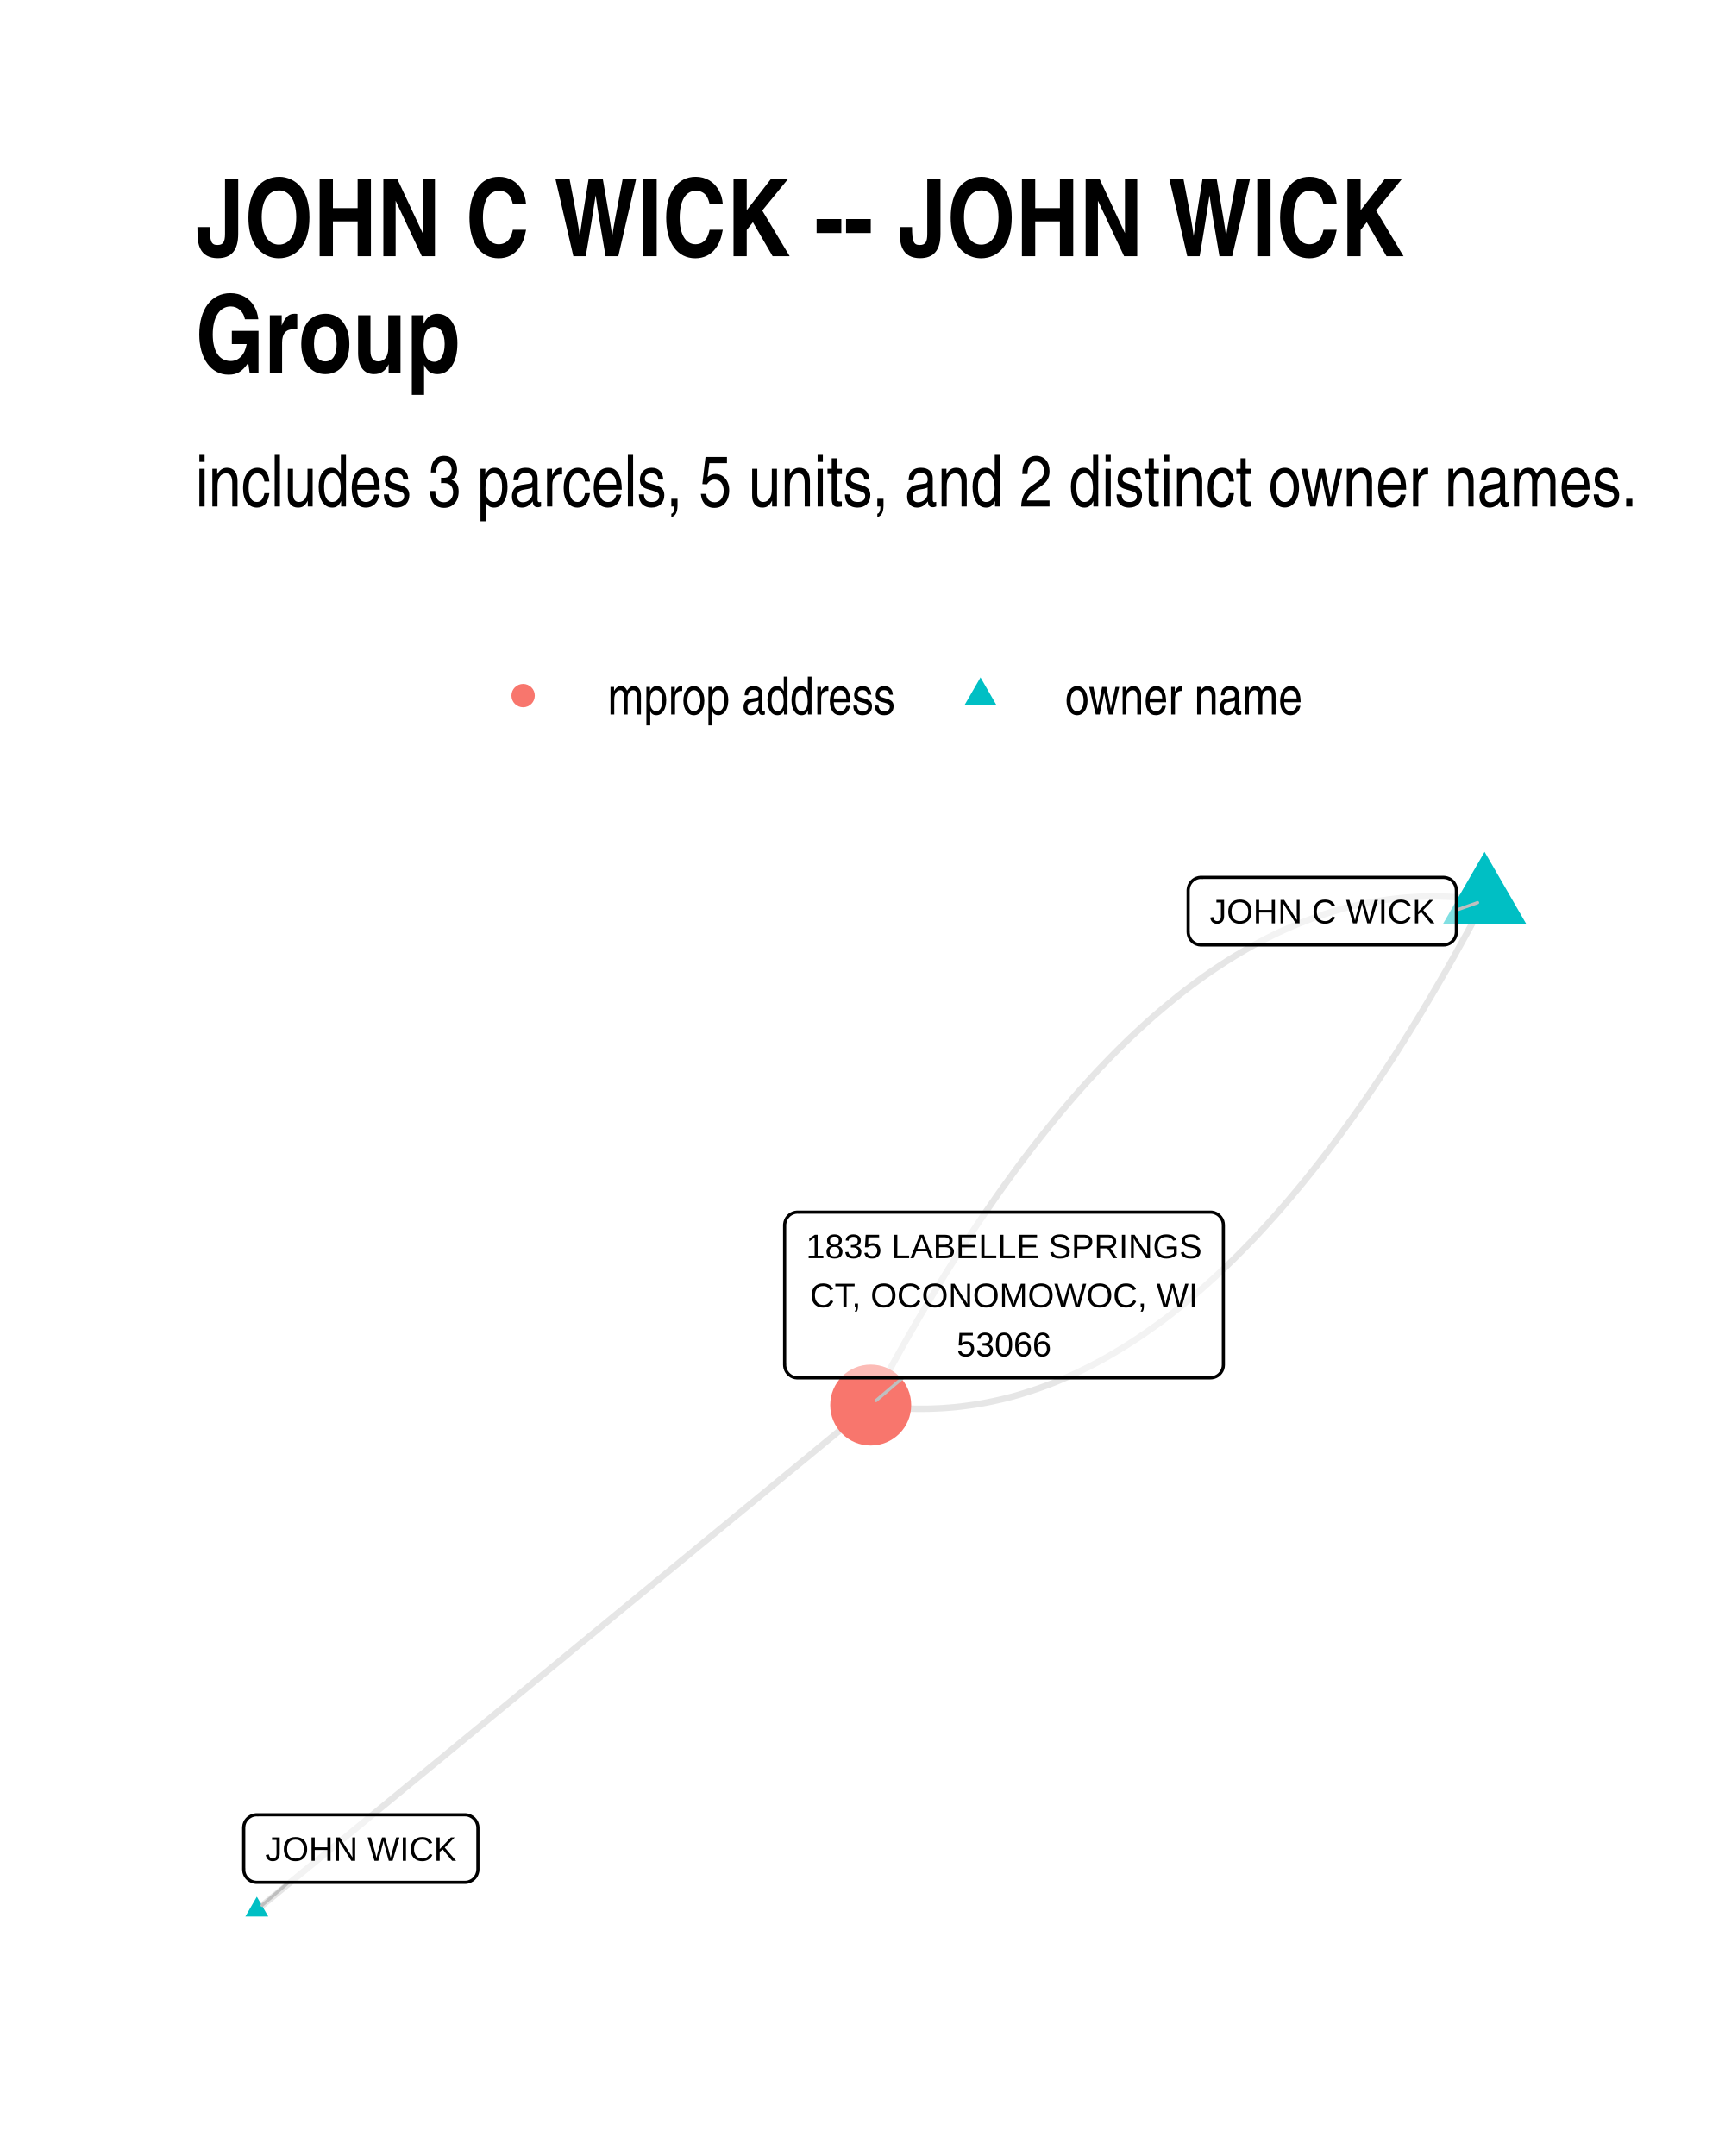
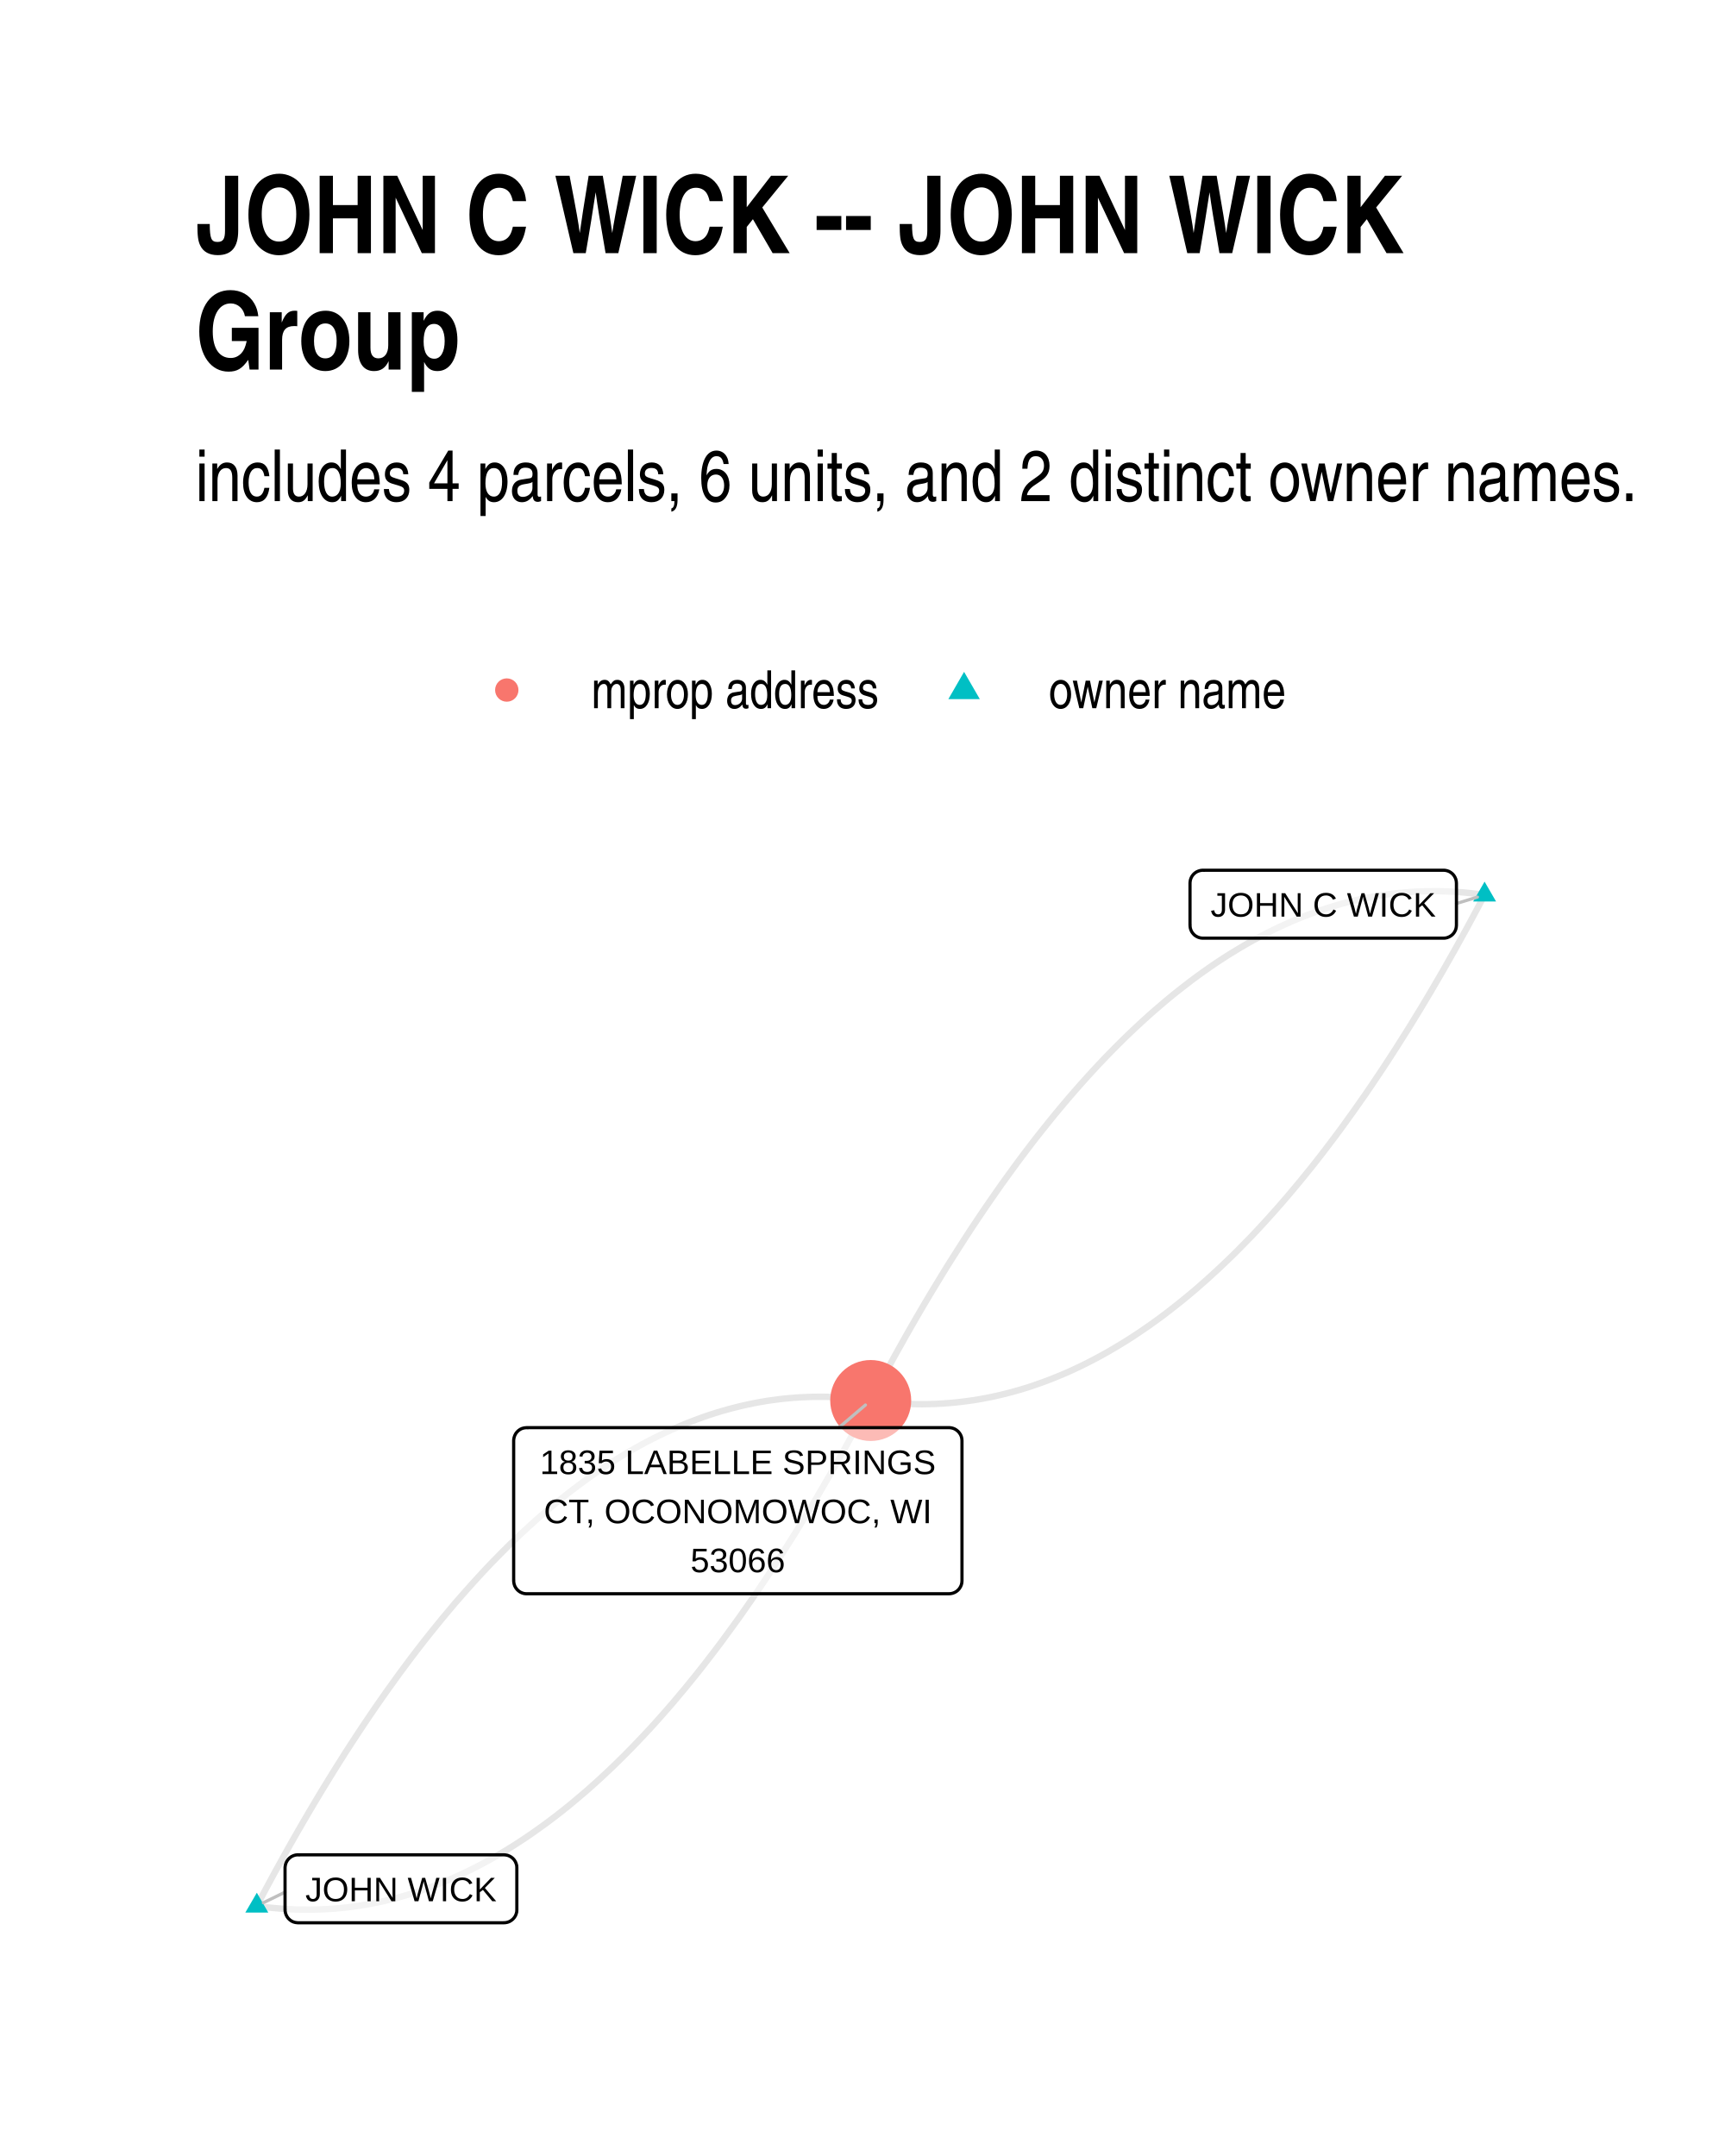
<svg xmlns="http://www.w3.org/2000/svg" width="384" height="480" class="svglite" viewBox="0 0 288 360">
  <defs>
-     <style>.svglite line,.svglite polyline,.svglite polygon,.svglite path,.svglite circle{fill:none;stroke:#000000;stroke-linecap:round;stroke-linejoin:round;stroke-miterlimit:10.00}</style>
+     <style>.svglite line,.svglite polyline,.svglite polygon,.svglite path,.svglite circle{fill:none;stroke:#000000;stroke-linecap:round;stroke-linejoin:round;stroke-miterlimit:10.00}.svglite text{white-space:pre}</style>
  </defs>
  <rect width="100%" height="100%" style="stroke-linecap:round;stroke-linejoin:round;stroke-miterlimit:10.00;stroke:none;fill:#FFFFFF" />
  <defs>
    <clipPath id="cpMC4wMHwyODguMDB8MC4wMHwzNjAuMDA=">
      <path d="M0 0h288v360H0z" />
    </clipPath>
  </defs>
  <g clip-path="url(#cpMC4wMHwyODguMDB8MC4wMHwzNjAuMDA=)">
    <path d="M0 0h288v360H0z" style="stroke-width:1.07;stroke:none;fill:#FFFFFF" />
  </g>
  <defs>
-     <clipPath id="cpMzIuNjN8MjU4LjExfDE0MS4yMnwzMjcuMzc=">
-       <path d="M32.63 141.22h225.48v186.15H32.63z" />
+     <clipPath id="cpMzIuNjN8MjU4LjExfDE0MC4zMHwzMjcuMzc=">
+       <path d="M32.63 140.3h225.48v187.07H32.63z" />
    </clipPath>
  </defs>
-   <g clip-path="url(#cpMzIuNjN8MjU4LjExfDE0MS4yMnwzMjcuMzc=)">
-     <path d="m247.86 150.31-1.09-.15-1.08-.13-1.09-.11-1.09-.09-1.08-.06-1.09-.05-1.08-.03h-1.08l-1.08.01-1.08.03-1.08.06-1.08.07-1.07.1-1.08.12-1.07.13-1.07.16-1.07.18-1.07.2-1.07.22-1.07.23-1.07.26-1.07.28-1.06.3-1.06.32-1.07.34-1.06.37-1.06.38-1.06.4-1.06.42-1.06.45-1.05.46-1.06.48-1.05.51-1.05.52-1.06.55-1.05.56-1.05.59-1.04.61-1.05.62-1.05.65-1.04.67-1.05.69-1.04.7-1.04.73-1.04.75-1.04.77-1.04.79-1.04.81-1.03.84-1.04.85-1.03.87-1.04.89-1.03.91-1.03.94-1.03.95-1.03.97-1.03 1-1.02 1.01-1.03 1.04-1.02 1.06-1.03 1.07-1.02 1.1-1.02 1.12-1.02 1.13-1.02 1.16-1.01 1.18-1.02 1.2-1.02 1.22-1.01 1.24-1.01 1.26-1.02 1.28-1.01 1.3-1.01 1.32-1.01 1.34-1 1.36-1.01 1.39-1.01 1.4-1 1.42-1 1.45-1.01 1.46-1 1.48-1 1.51-1 1.53-.99 1.54-1 1.57-1 1.58-.99 1.61-.99 1.63-1 1.65-.99 1.67-.99 1.68-.99 1.71-.99 1.73-.98 1.75-.99 1.77-.98 1.8-.99 1.81-.98 1.83-.98 1.85m102.49-84.3-.98 1.85-.98 1.83-.98 1.81-.99 1.79-.98 1.77-.99 1.75-.99 1.73-.99 1.71-.99 1.69-.99 1.67-.99 1.65-1 1.63-.99 1.6-1 1.59-.99 1.57-1 1.54-1 1.53-1 1.5-1 1.49-1 1.46-1.01 1.45-1 1.42-1.01 1.4-1 1.39-1.01 1.36-1.01 1.34-1.01 1.32-1.01 1.3-1.01 1.28-1.02 1.26-1.01 1.24-1.02 1.22-1.01 1.2-1.02 1.18-1.02 1.16-1.02 1.13-1.02 1.12-1.02 1.1-1.02 1.07-1.03 1.06-1.02 1.03-1.03 1.02-1.03.99-1.03.98-1.03.95-1.03.93-1.03.92-1.03.89-1.04.87-1.03.85-1.04.83-1.04.82-1.03.79-1.04.77-1.05.74-1.04.73-1.04.71-1.04.69-1.05.67-1.05.65-1.04.62-1.05.61-1.05.59-1.05.56-1.05.55-1.06.52-1.05.51-1.06.48-1.05.46-1.06.45-1.06.42-1.06.4-1.06.38-1.06.36-1.06.34-1.07.33-1.06.3-1.07.28-1.06.25-1.07.24-1.07.22-1.07.2-1.07.18-1.08.15-1.07.14-1.08.12-1.07.09-1.08.08-1.08.05-1.08.04-1.08.01h-1.08l-1.08-.03-1.08-.05-1.09-.06-1.09-.09-1.08-.11-1.09-.13-1.09-.15m-102.49 84.3 1.03-.85 1.04-.85 1.03-.85 1.04-.85 1.03-.86 1.04-.85 1.03-.85 1.04-.85 1.03-.85 1.04-.85 1.04-.86 1.03-.85 1.04-.85 1.03-.85 1.04-.85 1.03-.85 1.04-.85 1.03-.86 1.04-.85 1.03-.85 1.04-.85 1.03-.85 1.04-.85 1.03-.86 1.04-.85 1.03-.85 1.04-.85 1.03-.85 1.04-.85 1.04-.85 1.03-.86 1.04-.85 1.03-.85 1.04-.85 1.03-.85 1.04-.85 1.03-.85 1.04-.86 1.03-.85 1.04-.85 1.03-.85 1.04-.85 1.03-.85 1.04-.86 1.03-.85 1.04-.85 1.04-.85 1.03-.85 1.04-.85 1.03-.85 1.04-.86 1.03-.85 1.04-.85 1.03-.85 1.04-.85 1.03-.85 1.04-.86 1.03-.85 1.04-.85 1.03-.85 1.04-.85 1.03-.85 1.04-.85 1.04-.86 1.03-.85 1.04-.85 1.03-.85 1.04-.85 1.03-.85 1.04-.85 1.03-.86 1.04-.85 1.03-.85 1.04-.85 1.03-.85 1.04-.85 1.03-.86 1.04-.85 1.03-.85 1.04-.85 1.03-.85 1.04-.85 1.04-.85 1.03-.86 1.04-.85 1.03-.85 1.04-.85 1.03-.85 1.04-.85 1.03-.86 1.04-.85 1.03-.85 1.04-.85 1.03-.85 1.04-.85 1.03-.85 1.04-.86 1.03-.85 1.04-.85" style="stroke-width:1.07;stroke:#000000;stroke-opacity:0.10;stroke-linecap:butt" />
-     <path d="m247.86 142.23 7 12.12h-13.99zM42.88 316.7l1.91 3.32h-3.83z" style="stroke-width:0.71;stroke:none;fill:#00BFC4" />
-     <circle cx="145.37" cy="234.61" r="6.76" style="stroke-width:0.71;stroke:none;fill:#F8766D" />
-     <path d="m243.15 151.97 3.54-1.25M48.18 314.31l-4.43 3.84m106.96-88.08-4.45 3.79" style="stroke-width:0.53;stroke:#BFBFBF" />
-     <path d="M200.53 157.78h40.46-.09l.35-.01.34-.07.33-.13.3-.17.27-.22.23-.26.18-.29.14-.32.08-.34.03-.35h0v-6.96h0l-.03-.35-.08-.33-.14-.32-.18-.3-.23-.26-.27-.22-.3-.17-.33-.12-.34-.07-.26-.02h-40.46l.26.02-.34-.02-.35.04-.33.1-.32.15-.28.2-.25.24-.21.28-.16.3-.11.33-.06.35-.01.17v6.96l.01-.17v.35l.06.34.11.33.16.31.21.28.25.24.28.19.32.15.33.1.35.04z" style="stroke-width:0.53;fill:#FFFFFF;fill-opacity:0.50" />
-     <text x="220.76" y="154.18" lengthAdjust="spacingAndGlyphs" style="font-size:5.69px;font-family:Arial" text-anchor="middle" textLength="37.58">JOHN C WICK</text>
-     <path d="M42.85 314.31h34.78-.09l.35-.01.34-.07.32-.13.3-.17.27-.22.23-.26.19-.3.13-.32.09-.33.03-.35h0v-6.96h0l-.03-.35-.09-.34-.13-.32-.19-.29-.23-.26-.27-.22-.3-.17-.32-.13-.34-.07-.26-.01H42.85l.26.01-.35-.01-.34.04-.34.1-.31.15-.29.2-.25.24-.21.27-.16.31-.11.33-.05.34-.01.18v6.96l.01-.17v.34l.05.35.11.33.16.31.21.27.25.24.29.2.31.15.34.1.34.04z" style="stroke-width:0.53;fill:#FFFFFF;fill-opacity:0.50" />
-     <text x="60.24" y="310.71" lengthAdjust="spacingAndGlyphs" style="font-size:5.69px;font-family:Arial" text-anchor="middle" textLength="31.9">JOHN WICK</text>
-     <path d="M133.16 230.07h68.93-.09l.35-.02.34-.07.32-.12.3-.17.27-.22.23-.26.19-.3.14-.32.08-.33.03-.35h0v-23.35h0l-.03-.35-.08-.34-.14-.32-.19-.29-.23-.26-.27-.22-.3-.17-.32-.13-.34-.07-.26-.01h-68.93l.26.01-.34-.01-.35.04-.33.1-.32.15-.28.19-.25.25-.21.27-.16.31-.11.33-.06.34-.01.18v23.35l.01-.17v.34l.06.35.11.33.16.3.21.28.25.24.28.2.32.15.33.1.35.04z" style="stroke-width:0.53;fill:#FFFFFF;fill-opacity:0.50" />
-     <text x="167.63" y="210.08" lengthAdjust="spacingAndGlyphs" style="font-size:5.69px;font-family:Arial" text-anchor="middle" textLength="66.05">1835 LABELLE SPRINGS</text>
-     <text x="167.63" y="218.27" lengthAdjust="spacingAndGlyphs" style="font-size:5.69px;font-family:Arial" text-anchor="middle" textLength="65.36">CT, OCONOMOWOC, WI</text>
-     <text x="167.63" y="226.47" lengthAdjust="spacingAndGlyphs" style="font-size:5.69px;font-family:Arial" text-anchor="middle" textLength="15.8">53066</text>
+   <g clip-path="url(#cpMzIuNjN8MjU4LjExfDE0MC4zMHwzMjcuMzc=)">
+     <path d="m247.86 149.42-1.09-.14-1.08-.13-1.09-.11-1.09-.09-1.08-.07-1.09-.04-1.08-.03h-1.08l-1.08.01-1.08.04-1.08.05-1.08.08-1.07.09-1.08.12-1.07.14-1.07.16-1.07.17-1.08.2-1.06.22-1.07.24-1.07.26-1.07.28-1.06.3-1.07.32-1.06.35-1.06.36-1.06.38-1.06.4-1.06.43-1.06.44-1.05.47-1.06.48-1.05.51-1.05.52-1.06.55-1.05.56-1.05.59-1.04.61-1.05.63-1.05.64-1.04.67-1.05.69-1.04.71-1.04.73-1.04.75-1.04.77-1.04.8-1.04.81-1.04.83-1.03.85-1.03.88-1.04.89-1.03.91-1.03.94-1.03.95-1.03.98-1.03.99-1.02 1.02-1.03 1.04-1.02 1.05-1.03 1.08-1.02 1.1-1.02 1.12-1.02 1.14-1.02 1.16-1.02 1.18-1.01 1.2-1.02 1.22-1.01 1.24-1.01 1.26-1.02 1.28-1.01 1.3-1.01 1.33-1.01 1.34-1 1.36-1.01 1.39-1.01 1.4-1 1.43-1 1.44-1.01 1.47-1 1.49-1 1.5-1 1.53-.99 1.55-1 1.57-1 1.58-.99 1.61-.99 1.63-1 1.65-.99 1.67-.99 1.69-.99 1.72-.99 1.73-.98 1.75-.99 1.77-.98 1.8-.99 1.81-.98 1.83-.98 1.86m102.49-84.43-.98 1.86-.98 1.83-.98 1.82-.99 1.79-.98 1.77-.99 1.75-.99 1.74-.99 1.71-.99 1.69-.99 1.67-.99 1.65-1 1.63-.99 1.61-1 1.58-.99 1.57-1 1.55-1 1.53-1 1.5-1 1.49-1 1.47-1.01 1.44-1 1.43-1.01 1.4-1 1.39-1.01 1.36-1.01 1.34-1.01 1.33-1.01 1.3-1.01 1.28-1.02 1.26-1.01 1.24-1.02 1.22-1.01 1.2-1.02 1.18-1.02 1.16-1.02 1.14-1.02 1.12-1.02 1.1-1.02 1.08-1.03 1.05-1.02 1.04-1.03 1.02-1.03.99-1.03.98-1.03.95-1.03.94-1.03.91-1.03.9-1.04.87-1.03.85-1.04.83-1.04.82-1.03.79-1.04.77-1.04.75-1.05.73-1.04.71-1.04.69-1.05.67-1.04.64-1.05.63-1.05.61-1.05.59-1.05.56-1.05.55-1.06.53-1.05.5-1.05.49-1.06.46-1.06.44-1.06.43-1.06.4-1.06.38-1.06.37-1.06.34-1.07.32-1.06.3-1.07.28-1.06.26-1.07.24-1.07.22-1.07.2-1.07.18-1.08.15-1.07.14-1.08.12-1.07.09-1.08.08-1.08.06-1.08.03-1.08.02-1.08-.01-1.08-.03-1.08-.04-1.09-.07-1.09-.09-1.08-.11-1.09-.12-1.09-.15" style="stroke-width:1.07;stroke:#000000;stroke-opacity:0.10;stroke-linecap:butt" />
+     <path d="m42.88 318.25 1.09.15 1.08.13 1.09.1 1.09.09 1.08.07 1.09.05 1.08.02 1.08.01 1.08-.02 1.08-.03 1.08-.06 1.08-.07 1.07-.1 1.08-.11 1.07-.14 1.07-.16 1.07-.18 1.08-.2 1.06-.21 1.07-.24 1.07-.26 1.07-.28 1.06-.3 1.07-.33 1.06-.34 1.06-.36 1.06-.38 1.06-.4 1.06-.43 1.06-.44 1.05-.47 1.06-.48 1.05-.5 1.05-.53 1.06-.55 1.05-.56 1.05-.59 1.04-.61 1.05-.62 1.05-.65 1.04-.67 1.05-.69 1.04-.71 1.04-.73 1.04-.75 1.04-.77 1.04-.79 1.04-.81 1.04-.84 1.03-.85 1.03-.87 1.04-.89 1.03-.92 1.03-.93 1.03-.96 1.03-.97 1.03-1 1.02-1.01 1.03-1.04 1.02-1.06 1.03-1.08 1.02-1.09 1.02-1.12 1.02-1.14 1.02-1.16 1.02-1.18 1.01-1.2 1.02-1.22 1.01-1.24 1.02-1.26 1.01-1.28 1.01-1.31 1.01-1.32 1.01-1.34 1-1.37 1.01-1.38 1.01-1.4 1-1.43 1-1.44 1.01-1.47 1-1.49 1-1.5 1-1.53.99-1.55 1-1.57 1-1.58.99-1.61 1-1.63.99-1.65.99-1.67.99-1.69.99-1.71.99-1.73.98-1.76.99-1.77.98-1.79.99-1.82.98-1.83.98-1.85" style="stroke-width:1.07;stroke:#000000;stroke-opacity:0.10;stroke-linecap:butt" />
+     <path d="m42.88 318.25.98-1.86.98-1.83.98-1.81.99-1.79.98-1.78.99-1.75.99-1.73.99-1.71.99-1.69.99-1.67.99-1.65 1-1.63.99-1.61 1-1.59.99-1.57 1-1.54 1-1.53 1-1.51 1-1.48 1-1.47 1.01-1.45 1-1.42 1.01-1.4 1-1.39 1.01-1.36 1.01-1.35 1.01-1.32 1.01-1.3 1.01-1.28 1.02-1.26 1.01-1.24 1.02-1.22 1.01-1.21 1.02-1.17 1.02-1.16 1.02-1.14 1.02-1.12 1.02-1.1 1.02-1.08 1.03-1.05 1.02-1.04 1.03-1.02 1.03-.99 1.03-.98 1.03-.95 1.03-.94 1.03-.91 1.03-.89 1.04-.88 1.03-.85 1.04-.83 1.04-.81 1.03-.79 1.04-.77 1.05-.75 1.04-.73 1.04-.71 1.04-.69 1.05-.67 1.05-.65 1.04-.63 1.05-.6 1.05-.59 1.05-.57 1.05-.54 1.06-.53 1.05-.5 1.06-.49 1.05-.46 1.06-.45 1.06-.42 1.06-.4 1.06-.39 1.06-.36 1.06-.34 1.07-.32 1.06-.3 1.07-.28 1.06-.26 1.07-.24 1.07-.22 1.07-.2 1.07-.18 1.08-.15 1.07-.14 1.08-.12 1.07-.09 1.08-.08 1.08-.05 1.08-.04 1.08-.01h1.08l1.08.03 1.09.05 1.08.06 1.09.09 1.08.11 1.09.13 1.09.15" style="stroke-width:1.07;stroke:#000000;stroke-opacity:0.10;stroke-linecap:butt" />
+     <path d="m247.86 147.21 1.92 3.32h-3.83zM42.88 316.04l1.91 3.31h-3.83z" style="stroke-width:0.71;stroke:none;fill:#00BFC4" />
+     <circle cx="145.37" cy="233.85" r="6.76" style="stroke-width:0.71;stroke:none;fill:#F8766D" />
+     <path d="m243.16 150.87 3.51-1.08M47.59 315.94l-3.62 1.77m96.09-79.33 4.43-3.78" style="stroke-width:0.53;stroke:#BFBFBF" />
+     <path d="M200.84 156.65H241h-.09l.35-.01.34-.07.33-.13.3-.17.27-.22.23-.26.18-.29.14-.32.08-.34.03-.35h0v-7.02h0l-.03-.35-.08-.34-.14-.32-.18-.29-.23-.26-.27-.22-.3-.18-.33-.12-.34-.07-.26-.01h-40.16l.26.01-.35-.01-.34.04-.34.1-.31.14-.29.2-.25.24-.21.28-.16.31-.11.33-.05.34-.01.18v7.02l.01-.17v.35l.05.34.11.33.16.31.21.27.25.25.29.19.31.15.34.1.34.04z" style="stroke-width:0.53;fill:#FFFFFF;fill-opacity:0.50" />
+     <text x="220.92" y="153.05" lengthAdjust="spacingAndGlyphs" style="font-size:5.69px;font-family:&quot;Liberation Sans&quot;" text-anchor="middle" textLength="37.28">JOHN C WICK</text>
+     <path d="M49.75 321.06h34.38l-.08-.01.34-.01.35-.07.32-.12.3-.18.27-.22.23-.26.19-.29.13-.32.09-.34.02-.34h0v-7.03h0l-.02-.35-.09-.33-.13-.32-.19-.3-.23-.26-.27-.22-.3-.17-.32-.13-.35-.06-.26-.02H49.75l.26.02-.34-.02-.35.04-.33.1-.32.15-.28.2-.25.24-.21.28-.16.3-.11.33-.06.35-.01.17v7.03l.01-.18v.35l.06.34.11.33.16.31.21.28.25.24.28.2.32.15.33.09.35.04z" style="stroke-width:0.53;fill:#FFFFFF;fill-opacity:0.50" />
+     <text x="66.94" y="317.46" lengthAdjust="spacingAndGlyphs" style="font-size:5.69px;font-family:&quot;Liberation Sans&quot;" text-anchor="middle" textLength="31.5">JOHN WICK</text>
+     <path d="M87.92 266.12h70.53-.09l.35-.02.34-.07.32-.12.3-.17.27-.22.23-.26.19-.3.14-.32.08-.33.03-.35h0v-23.42h0l-.03-.34-.08-.34-.14-.32-.19-.29-.23-.26-.27-.22-.3-.18-.32-.12-.34-.07-.26-.02H87.92l.26.02-.34-.01-.35.04-.33.09-.32.15-.28.2-.25.24-.21.28-.16.31-.11.33-.06.34-.01.17v23.42l.01-.17v.34l.06.35.11.33.16.3.21.28.25.24.28.2.32.15.33.1.35.04z" style="stroke-width:0.53;fill:#FFFFFF;fill-opacity:0.50" />
+     <text x="123.19" y="246.13" lengthAdjust="spacingAndGlyphs" style="font-size:5.69px;font-family:&quot;Liberation Sans&quot;" text-anchor="middle" textLength="67.64">1835 LABELLE SPRINGS</text>
+     <text x="123.19" y="254.33" lengthAdjust="spacingAndGlyphs" style="font-size:5.69px;font-family:&quot;Liberation Sans&quot;" text-anchor="middle" textLength="67.11">CT, OCONOMOWOC, WI</text>
+     <text x="123.19" y="262.52" lengthAdjust="spacingAndGlyphs" style="font-size:5.69px;font-family:&quot;Liberation Sans&quot;" text-anchor="middle" textLength="18.11">53066</text>
  </g>
  <g clip-path="url(#cpMC4wMHwyODguMDB8MC4wMHwzNjAuMDA=)">
-     <circle cx="87.34" cy="116.15" r="1.95" style="stroke-width:0.71;stroke:none;fill:#F8766D" />
-     <path d="m163.7 113.11 2.63 4.56h-5.26z" style="stroke-width:0.71;stroke:none;fill:#00BFC4" />
-     <text x="101.46" y="119.3" lengthAdjust="spacingAndGlyphs" style="font-size:8.80px;font-family:Arial Narrow" textLength="48.12">mprop address</text>
-     <text x="177.82" y="119.3" lengthAdjust="spacingAndGlyphs" style="font-size:8.80px;font-family:Arial Narrow" textLength="39.69">owner name</text>
-     <text x="32.63" y="84.56" lengthAdjust="spacingAndGlyphs" style="font-size:12.00px;font-family:Arial Narrow" textLength="241.29">includes 3 parcels, 5 units, and 2 distinct owner names.</text>
-     <text x="32.63" y="42.78" lengthAdjust="spacingAndGlyphs" style="font-size:18.00px;font-weight:bold;font-family:Arial Narrow" textLength="201.7">JOHN C WICK -- JOHN WICK</text>
-     <text x="32.63" y="62.22" lengthAdjust="spacingAndGlyphs" style="font-size:18.00px;font-weight:bold;font-family:Arial Narrow" textLength="44.27">Group</text>
+     <circle cx="84.61" cy="115.22" r="1.95" style="stroke-width:0.71;stroke:none;fill:#F8766D" />
+     <path d="m160.96 112.18 2.63 4.56h-5.26z" style="stroke-width:0.71;stroke:none;fill:#00BFC4" />
+     <text x="98.72" y="118.25" lengthAdjust="spacingAndGlyphs" style="font-size:8.80px;font-family:&quot;Liberation Sans Narrow&quot;" textLength="48.12">mprop address</text>
+     <text x="175.08" y="118.25" lengthAdjust="spacingAndGlyphs" style="font-size:8.80px;font-family:&quot;Liberation Sans Narrow&quot;" textLength="39.69">owner name</text>
+     <text x="32.63" y="83.67" lengthAdjust="spacingAndGlyphs" style="font-size:12.00px;font-family:&quot;Liberation Sans Narrow&quot;" textLength="241.29">includes 4 parcels, 6 units, and 2 distinct owner names.</text>
+     <text x="32.63" y="42.27" lengthAdjust="spacingAndGlyphs" style="font-size:18.00px;font-weight:bold;font-family:&quot;Liberation Sans Narrow&quot;" textLength="201.7">JOHN C WICK -- JOHN WICK</text>
+     <text x="32.63" y="61.71" lengthAdjust="spacingAndGlyphs" style="font-size:18.00px;font-weight:bold;font-family:&quot;Liberation Sans Narrow&quot;" textLength="44.27">Group</text>
  </g>
</svg>
